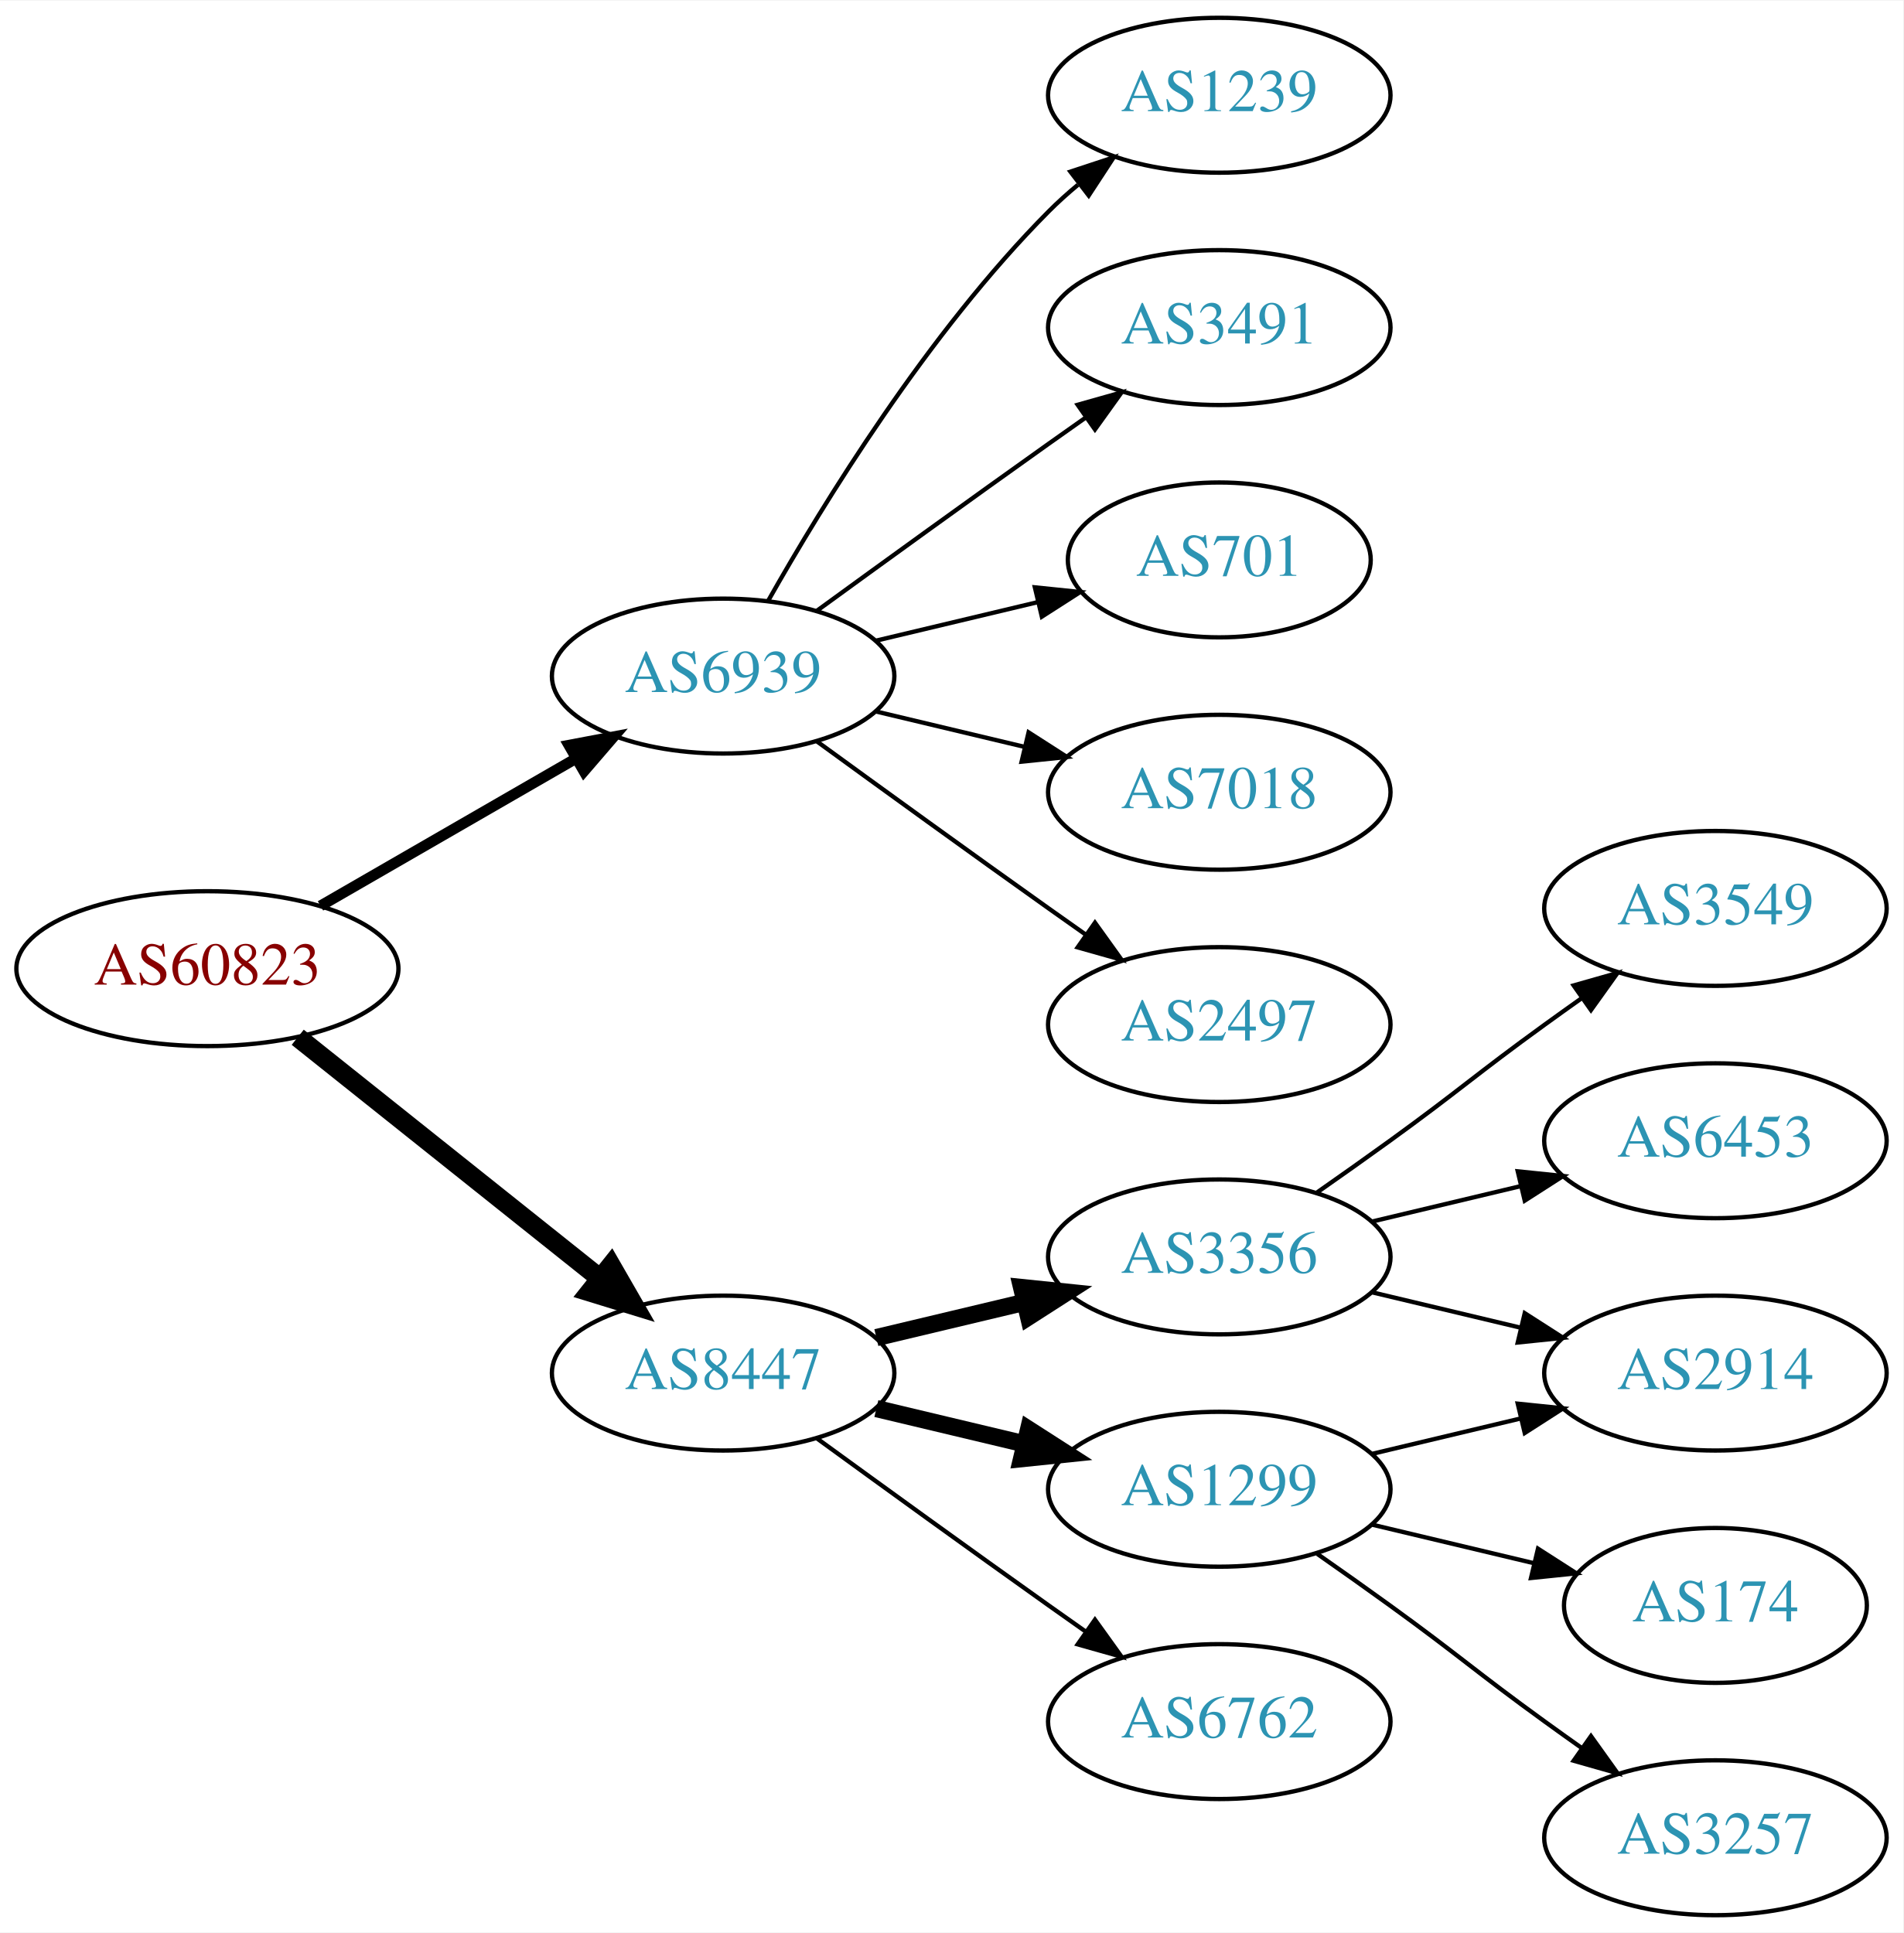
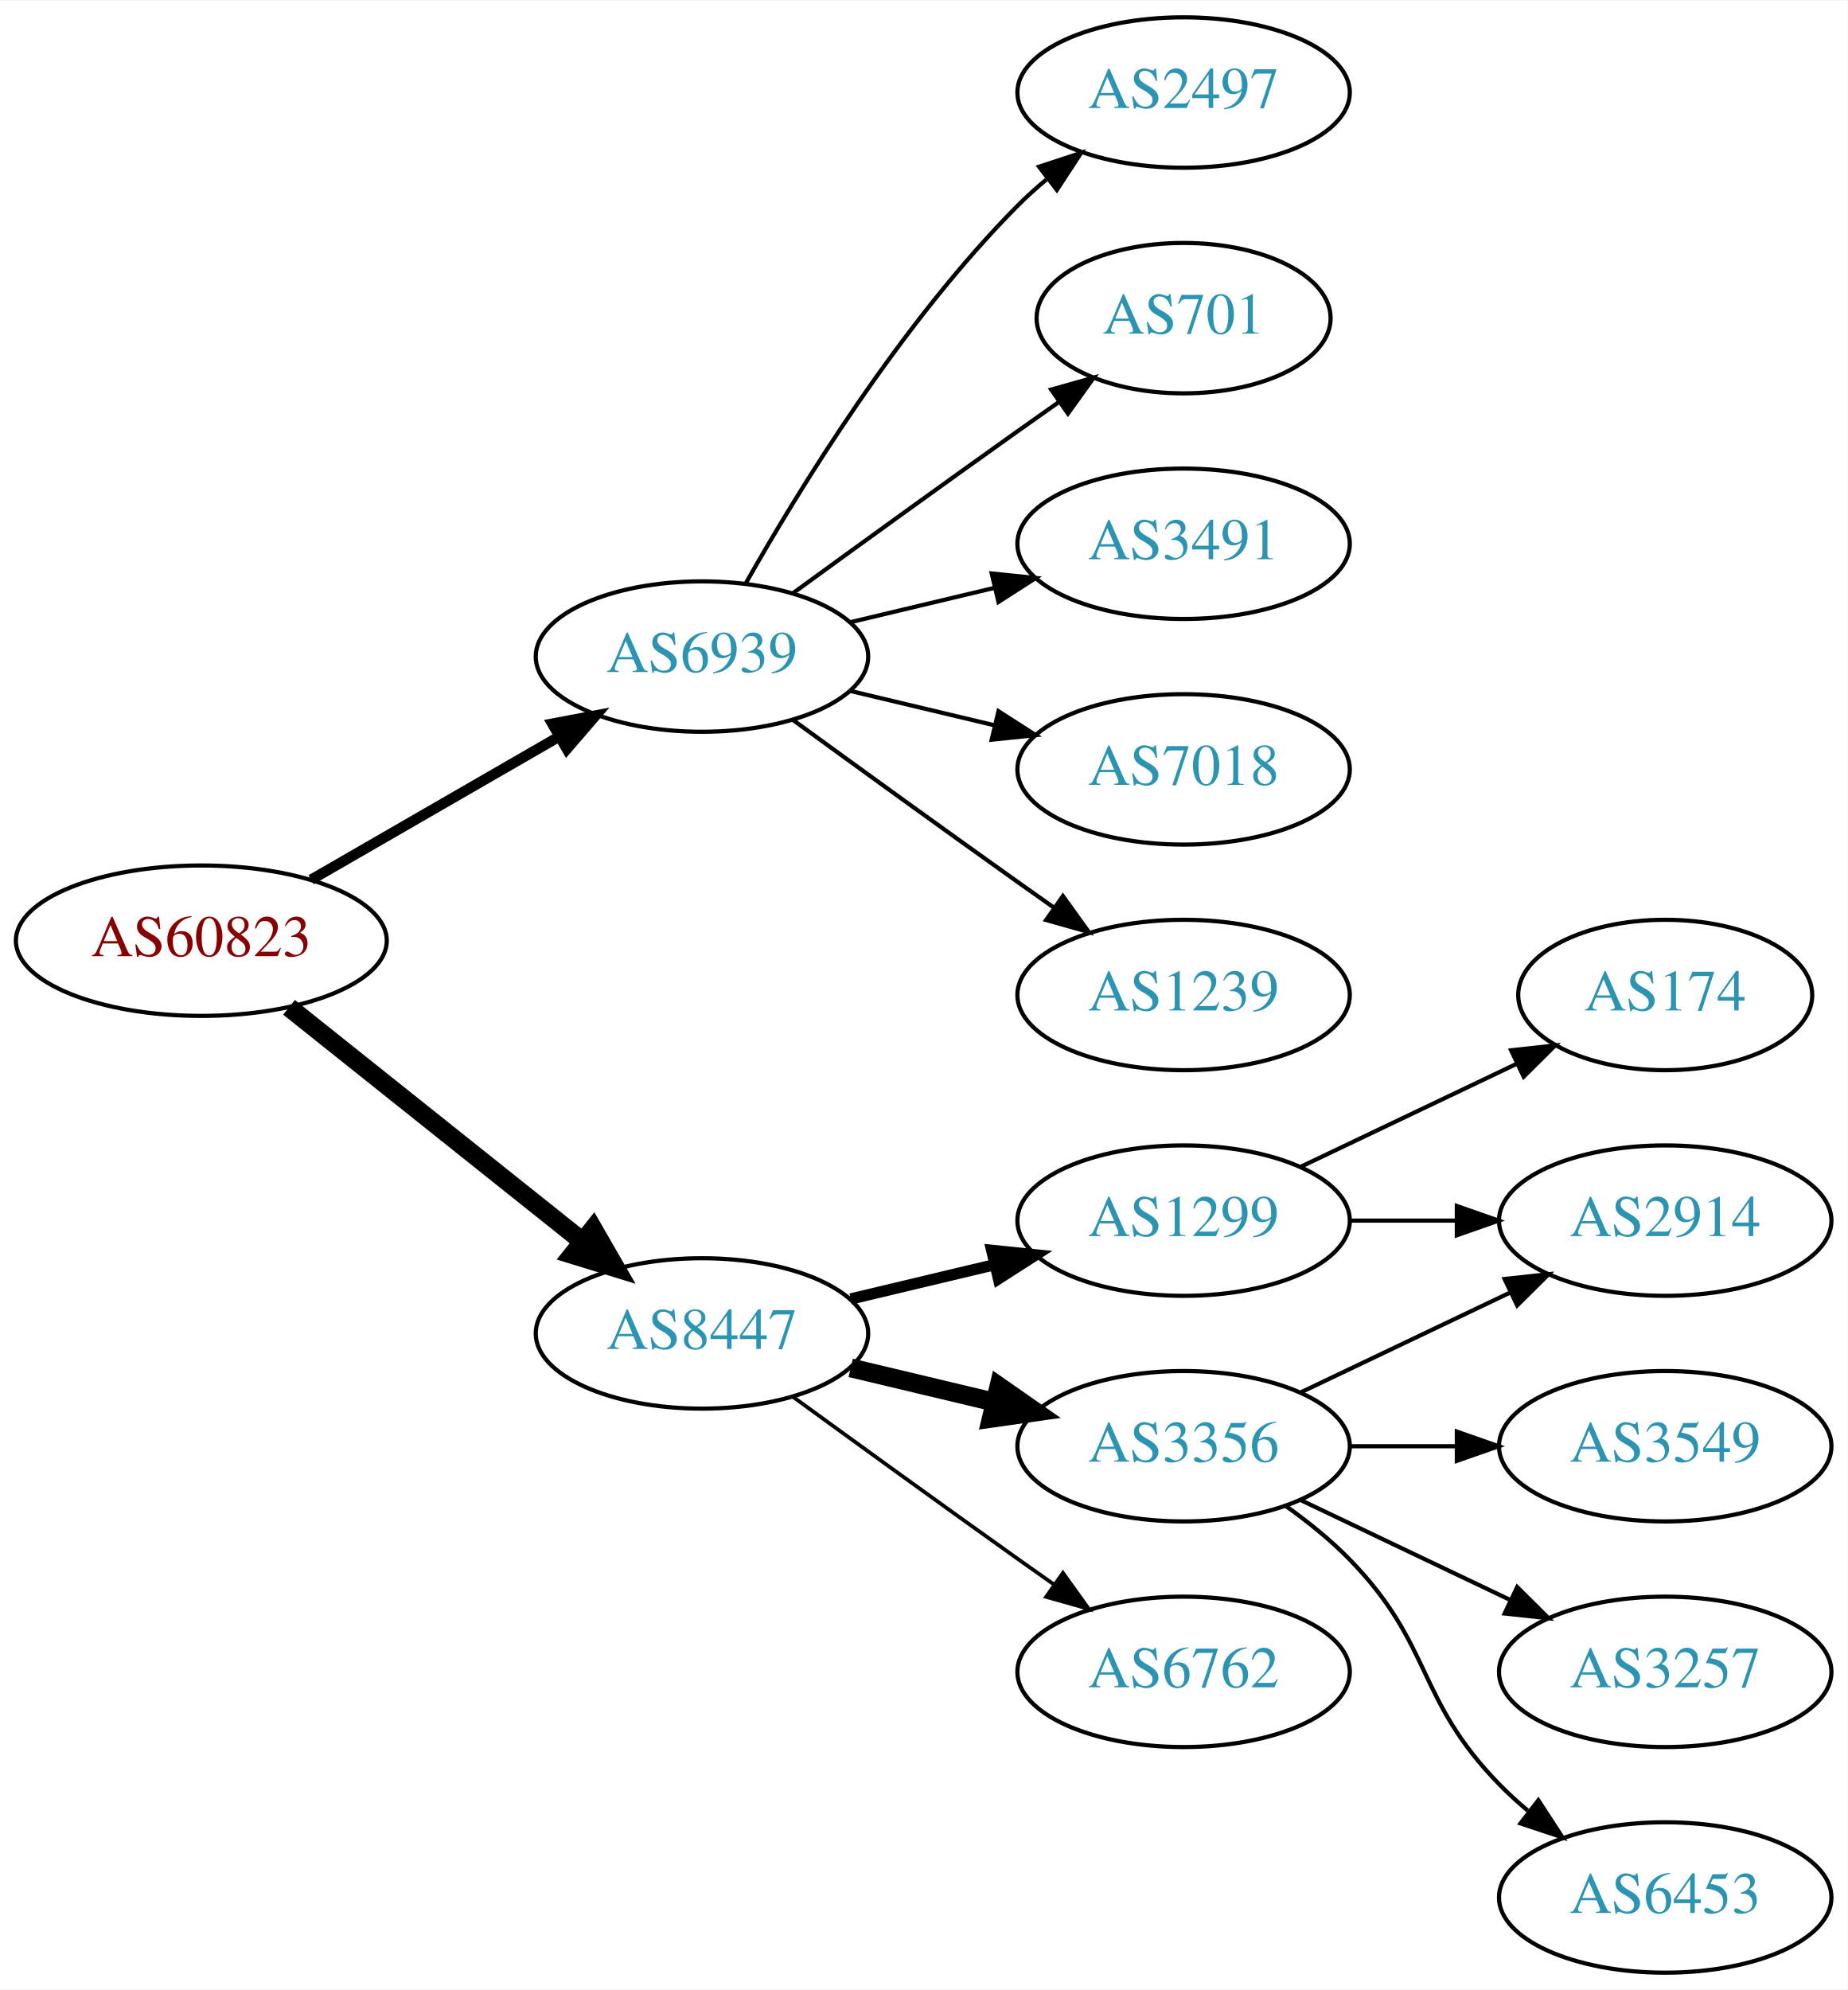
- <svg xmlns="http://www.w3.org/2000/svg" xmlns:xlink="http://www.w3.org/1999/xlink" width="442pt" height="449pt" viewBox="0.00 0.00 442.27 449.00">
-   <g id="graph0" class="graph" transform="scale(1 1) rotate(0) translate(4 445)">
-     <polygon fill="white" stroke="none" points="-4,4 -4,-445 438.271,-445 438.271,4 -4,4" />
+ <svg xmlns="http://www.w3.org/2000/svg" xmlns:xlink="http://www.w3.org/1999/xlink" width="442pt" height="476pt" viewBox="0.00 0.00 442.27 476.00">
+   <g id="graph0" class="graph" transform="scale(1 1) rotate(0) translate(4 472)">
+     <polygon fill="white" stroke="none" points="-4,4 -4,-472 438.271,-472 438.271,4 -4,4" />
    <g id="node1" class="node">
      <g id="a_node1">
        <a xlink:href="/asn/60823" xlink:title="AS60823 ~ IForce IT GmbH [AT]">
-           <ellipse fill="#ffffff" stroke="black" cx="44.196" cy="-220" rx="44.393" ry="18" />
-           <text text-anchor="middle" x="44.196" y="-216.3" font-family="Times,serif" font-size="14.00" fill="#880000">AS60823</text>
+           <ellipse fill="#ffffff" stroke="black" cx="44.196" cy="-247" rx="44.393" ry="18" />
+           <text text-anchor="middle" x="44.196" y="-243.3" font-family="Times,serif" font-size="14.00" fill="#880000">AS60823</text>
        </a>
      </g>
    </g>
    <g id="node2" class="node">
      <g id="a_node2">
        <a xlink:href="/asn/6939" xlink:title="AS6939 ~ Hurricane Electric LLC [US]">
-           <ellipse fill="#ffffff" stroke="black" cx="164.039" cy="-288" rx="39.794" ry="18" />
-           <text text-anchor="middle" x="164.039" y="-284.3" font-family="Times,serif" font-size="14.00" fill="#2c94b3">AS6939</text>
+           <ellipse fill="#ffffff" stroke="black" cx="164.039" cy="-315" rx="39.794" ry="18" />
+           <text text-anchor="middle" x="164.039" y="-311.3" font-family="Times,serif" font-size="14.00" fill="#2c94b3">AS6939</text>
        </a>
      </g>
    </g>
    <g id="edge1" class="edge">
-       <path fill="none" stroke="black" stroke-width="2.5" d="M70.476,-234.588C87.796,-244.582 110.947,-257.941 129.763,-268.799" />
-       <polygon fill="black" stroke="black" stroke-width="2.5" points="128.196,-271.935 138.607,-273.902 131.695,-265.872 128.196,-271.935" />
+       <path fill="none" stroke="black" stroke-width="2.5" d="M70.476,-261.588C87.796,-271.582 110.947,-284.941 129.763,-295.799" />
+       <polygon fill="black" stroke="black" stroke-width="2.5" points="128.196,-298.935 138.607,-300.902 131.695,-292.872 128.196,-298.935" />
    </g>
    <g id="node3" class="node">
      <g id="a_node3">
        <a xlink:href="/asn/8447" xlink:title="AS8447 ~ A1 Telekom Austria AG [AT]">
-           <ellipse fill="#ffffff" stroke="black" cx="164.039" cy="-126" rx="39.794" ry="18" />
-           <text text-anchor="middle" x="164.039" y="-122.3" font-family="Times,serif" font-size="14.00" fill="#2c94b3">AS8447</text>
+           <ellipse fill="#ffffff" stroke="black" cx="164.039" cy="-153" rx="39.794" ry="18" />
+           <text text-anchor="middle" x="164.039" y="-149.3" font-family="Times,serif" font-size="14.00" fill="#2c94b3">AS8447</text>
        </a>
      </g>
    </g>
    <g id="edge2" class="edge">
-       <path fill="none" stroke="black" stroke-width="4.5" d="M65.186,-204.054C84.518,-188.634 113.969,-165.141 135.512,-147.957" />
-       <polygon fill="black" stroke="black" stroke-width="4.5" points="137.981,-151.024 143.343,-141.71 133.071,-144.868 137.981,-151.024" />
+       <path fill="none" stroke="black" stroke-width="4.5" d="M65.186,-231.054C84.518,-215.634 113.969,-192.141 135.512,-174.957" />
+       <polygon fill="black" stroke="black" stroke-width="4.5" points="137.981,-178.024 143.343,-168.71 133.071,-171.868 137.981,-178.024" />
    </g>
    <g id="node4" class="node">
      <g id="a_node4">
-         <a xlink:href="/asn/1239" xlink:title="AS1239 ~ Sprint [US]">
-           <ellipse fill="#ffffff" stroke="black" cx="279.332" cy="-423" rx="39.794" ry="18" />
-           <text text-anchor="middle" x="279.332" y="-419.3" font-family="Times,serif" font-size="14.00" fill="#2c94b3">AS1239</text>
+         <a xlink:href="/asn/2497" xlink:title="AS2497 ~ Internet Initiative Japan Inc. [JP]">
+           <ellipse fill="#ffffff" stroke="black" cx="279.332" cy="-450" rx="39.794" ry="18" />
+           <text text-anchor="middle" x="279.332" y="-446.3" font-family="Times,serif" font-size="14.00" fill="#2c94b3">AS2497</text>
        </a>
      </g>
    </g>
    <g id="edge3" class="edge">
-       <path fill="none" stroke="black" d="M174.498,-305.49C187.28,-328.096 211.712,-367.886 239.685,-396 241.796,-398.121 244.092,-400.188 246.477,-402.171" />
-       <polygon fill="black" stroke="black" points="244.73,-405.242 254.793,-408.556 248.993,-399.69 244.73,-405.242" />
+       <path fill="none" stroke="black" d="M174.498,-332.49C187.28,-355.096 211.712,-394.886 239.685,-423 241.796,-425.121 244.092,-427.188 246.477,-429.171" />
+       <polygon fill="black" stroke="black" points="244.73,-432.242 254.793,-435.556 248.993,-426.69 244.73,-432.242" />
    </g>
    <g id="node5" class="node">
      <g id="a_node5">
-         <a xlink:href="/asn/3491" xlink:title="AS3491 ~ PCCW Global, Inc. [US]">
-           <ellipse fill="#ffffff" stroke="black" cx="279.332" cy="-369" rx="39.794" ry="18" />
-           <text text-anchor="middle" x="279.332" y="-365.3" font-family="Times,serif" font-size="14.00" fill="#2c94b3">AS3491</text>
+         <a xlink:href="/asn/701" xlink:title="AS701 ~ UUNET [US]">
+           <ellipse fill="#ffffff" stroke="black" cx="279.332" cy="-396" rx="35.194" ry="18" />
+           <text text-anchor="middle" x="279.332" y="-392.3" font-family="Times,serif" font-size="14.00" fill="#2c94b3">AS701</text>
        </a>
      </g>
    </g>
    <g id="edge4" class="edge">
-       <path fill="none" stroke="black" d="M185.887,-303.222C200.821,-314.091 221.435,-329.025 239.685,-342 242.506,-344.005 245.449,-346.085 248.397,-348.159" />
-       <polygon fill="black" stroke="black" points="246.424,-351.05 256.621,-353.926 250.443,-345.319 246.424,-351.05" />
+       <path fill="none" stroke="black" d="M185.887,-330.222C200.821,-341.091 221.435,-356.025 239.685,-369 242.895,-371.282 246.264,-373.661 249.619,-376.018" />
+       <polygon fill="black" stroke="black" points="247.631,-378.899 257.83,-381.77 251.647,-373.166 247.631,-378.899" />
    </g>
    <g id="node6" class="node">
      <g id="a_node6">
-         <a xlink:href="/asn/701" xlink:title="AS701 ~ UUNET [US]">
-           <ellipse fill="#ffffff" stroke="black" cx="279.332" cy="-315" rx="35.194" ry="18" />
-           <text text-anchor="middle" x="279.332" y="-311.3" font-family="Times,serif" font-size="14.00" fill="#2c94b3">AS701</text>
+         <a xlink:href="/asn/3491" xlink:title="AS3491 ~ PCCW Global, Inc. [US]">
+           <ellipse fill="#ffffff" stroke="black" cx="279.332" cy="-342" rx="39.794" ry="18" />
+           <text text-anchor="middle" x="279.332" y="-338.3" font-family="Times,serif" font-size="14.00" fill="#2c94b3">AS3491</text>
        </a>
      </g>
    </g>
    <g id="edge5" class="edge">
-       <path fill="none" stroke="black" d="M199.646,-296.248C211.44,-299.058 224.745,-302.229 237.013,-305.153" />
-       <polygon fill="black" stroke="black" points="236.479,-308.624 247.018,-307.537 238.101,-301.814 236.479,-308.624" />
+       <path fill="none" stroke="black" d="M199.646,-323.248C210.517,-325.838 222.671,-328.735 234.114,-331.462" />
+       <polygon fill="black" stroke="black" points="233.397,-334.889 243.936,-333.803 235.02,-328.08 233.397,-334.889" />
    </g>
    <g id="node7" class="node">
      <g id="a_node7">
        <a xlink:href="/asn/7018" xlink:title="AS7018 ~ AT&amp;T Services, Inc. [US]">
-           <ellipse fill="#ffffff" stroke="black" cx="279.332" cy="-261" rx="39.794" ry="18" />
-           <text text-anchor="middle" x="279.332" y="-257.3" font-family="Times,serif" font-size="14.00" fill="#2c94b3">AS7018</text>
+           <ellipse fill="#ffffff" stroke="black" cx="279.332" cy="-288" rx="39.794" ry="18" />
+           <text text-anchor="middle" x="279.332" y="-284.3" font-family="Times,serif" font-size="14.00" fill="#2c94b3">AS7018</text>
        </a>
      </g>
    </g>
    <g id="edge6" class="edge">
-       <path fill="none" stroke="black" d="M199.646,-279.752C210.517,-277.162 222.671,-274.265 234.114,-271.538" />
-       <polygon fill="black" stroke="black" points="235.02,-274.92 243.936,-269.197 233.397,-268.111 235.02,-274.92" />
+       <path fill="none" stroke="black" d="M199.646,-306.752C210.517,-304.162 222.671,-301.265 234.114,-298.538" />
+       <polygon fill="black" stroke="black" points="235.02,-301.92 243.936,-296.197 233.397,-295.111 235.02,-301.92" />
    </g>
    <g id="node8" class="node">
      <g id="a_node8">
-         <a xlink:href="/asn/2497" xlink:title="AS2497 ~ Internet Initiative Japan Inc. [JP]">
-           <ellipse fill="#ffffff" stroke="black" cx="279.332" cy="-207" rx="39.794" ry="18" />
-           <text text-anchor="middle" x="279.332" y="-203.3" font-family="Times,serif" font-size="14.00" fill="#2c94b3">AS2497</text>
+         <a xlink:href="/asn/1239" xlink:title="AS1239 ~ Sprint [US]">
+           <ellipse fill="#ffffff" stroke="black" cx="279.332" cy="-234" rx="39.794" ry="18" />
+           <text text-anchor="middle" x="279.332" y="-230.3" font-family="Times,serif" font-size="14.00" fill="#2c94b3">AS1239</text>
        </a>
      </g>
    </g>
    <g id="edge7" class="edge">
-       <path fill="none" stroke="black" d="M185.887,-272.778C200.821,-261.909 221.435,-246.975 239.685,-234 242.506,-231.995 245.449,-229.915 248.397,-227.841" />
-       <polygon fill="black" stroke="black" points="250.443,-230.681 256.621,-222.074 246.424,-224.95 250.443,-230.681" />
+       <path fill="none" stroke="black" d="M185.887,-299.778C200.821,-288.909 221.435,-273.975 239.685,-261 242.506,-258.995 245.449,-256.915 248.397,-254.841" />
+       <polygon fill="black" stroke="black" points="250.443,-257.681 256.621,-249.074 246.424,-251.95 250.443,-257.681" />
    </g>
    <g id="node9" class="node">
      <g id="a_node9">
-         <a xlink:href="/asn/3356" xlink:title="AS3356 ~ Level 3 Parent, LLC [US]">
-           <ellipse fill="#ffffff" stroke="black" cx="279.332" cy="-153" rx="39.794" ry="18" />
-           <text text-anchor="middle" x="279.332" y="-149.3" font-family="Times,serif" font-size="14.00" fill="#2c94b3">AS3356</text>
+         <a xlink:href="/asn/1299" xlink:title="AS1299 ~ Telia Carrier [EU]">
+           <ellipse fill="#ffffff" stroke="black" cx="279.332" cy="-180" rx="39.794" ry="18" />
+           <text text-anchor="middle" x="279.332" y="-176.3" font-family="Times,serif" font-size="14.00" fill="#2c94b3">AS1299</text>
        </a>
      </g>
    </g>
    <g id="edge8" class="edge">
-       <path fill="none" stroke="black" stroke-width="4" d="M199.646,-134.248C210.517,-136.838 222.671,-139.735 234.114,-142.462" />
-       <polygon fill="black" stroke="black" stroke-width="4" points="233.397,-145.889 243.936,-144.803 235.02,-139.08 233.397,-145.889" />
+       <path fill="none" stroke="black" stroke-width="2.7" d="M199.646,-161.248C210.517,-163.838 222.671,-166.735 234.114,-169.462" />
+       <polygon fill="black" stroke="black" stroke-width="2.7" points="233.397,-172.889 243.936,-171.803 235.02,-166.08 233.397,-172.889" />
    </g>
    <g id="node10" class="node">
      <g id="a_node10">
-         <a xlink:href="/asn/1299" xlink:title="AS1299 ~ Telia Carrier [EU]">
-           <ellipse fill="#ffffff" stroke="black" cx="279.332" cy="-99" rx="39.794" ry="18" />
-           <text text-anchor="middle" x="279.332" y="-95.3" font-family="Times,serif" font-size="14.00" fill="#2c94b3">AS1299</text>
+         <a xlink:href="/asn/3356" xlink:title="AS3356 ~ Level 3 Parent, LLC [US]">
+           <ellipse fill="#ffffff" stroke="black" cx="279.332" cy="-126" rx="39.794" ry="18" />
+           <text text-anchor="middle" x="279.332" y="-122.3" font-family="Times,serif" font-size="14.00" fill="#2c94b3">AS3356</text>
        </a>
      </g>
    </g>
    <g id="edge9" class="edge">
-       <path fill="none" stroke="black" stroke-width="4" d="M199.646,-117.752C210.517,-115.162 222.671,-112.265 234.114,-109.538" />
-       <polygon fill="black" stroke="black" stroke-width="4" points="235.02,-112.92 243.936,-107.197 233.397,-106.111 235.02,-112.92" />
+       <path fill="none" stroke="black" stroke-width="4.5" d="M199.646,-144.752C210.517,-142.162 222.671,-139.265 234.114,-136.538" />
+       <polygon fill="black" stroke="black" stroke-width="4.5" points="235.122,-140.346 243.936,-134.197 233.296,-132.685 235.122,-140.346" />
    </g>
    <g id="node11" class="node">
      <g id="a_node11">
        <a xlink:href="/asn/6762" xlink:title="AS6762 ~ TELECOM ITALIA SPARKLE S.p.A. [IT]">
-           <ellipse fill="#ffffff" stroke="black" cx="279.332" cy="-45" rx="39.794" ry="18" />
-           <text text-anchor="middle" x="279.332" y="-41.3" font-family="Times,serif" font-size="14.00" fill="#2c94b3">AS6762</text>
+           <ellipse fill="#ffffff" stroke="black" cx="279.332" cy="-72" rx="39.794" ry="18" />
+           <text text-anchor="middle" x="279.332" y="-68.3" font-family="Times,serif" font-size="14.00" fill="#2c94b3">AS6762</text>
        </a>
      </g>
    </g>
    <g id="edge10" class="edge">
-       <path fill="none" stroke="black" d="M185.887,-110.778C200.821,-99.909 221.435,-84.975 239.685,-72 242.506,-69.995 245.449,-67.915 248.397,-65.841" />
-       <polygon fill="black" stroke="black" points="250.443,-68.681 256.621,-60.074 246.424,-62.95 250.443,-68.681" />
+       <path fill="none" stroke="black" stroke-width="0.9" d="M185.887,-137.778C200.821,-126.909 221.435,-111.975 239.685,-99 242.506,-96.995 245.449,-94.915 248.397,-92.841" />
+       <polygon fill="black" stroke="black" stroke-width="0.9" points="250.443,-95.681 256.621,-87.074 246.424,-89.95 250.443,-95.681" />
    </g>
    <g id="node12" class="node">
      <g id="a_node12">
        <a xlink:href="/asn/2914" xlink:title="AS2914 ~ NTT America, Inc. [US]">
-           <ellipse fill="#ffffff" stroke="black" cx="394.625" cy="-126" rx="39.794" ry="18" />
-           <text text-anchor="middle" x="394.625" y="-122.3" font-family="Times,serif" font-size="14.00" fill="#2c94b3">AS2914</text>
+           <ellipse fill="#ffffff" stroke="black" cx="394.625" cy="-180" rx="39.794" ry="18" />
+           <text text-anchor="middle" x="394.625" y="-176.3" font-family="Times,serif" font-size="14.00" fill="#2c94b3">AS2914</text>
        </a>
      </g>
    </g>
    <g id="edge11" class="edge">
-       <path fill="none" stroke="black" d="M314.939,-144.752C325.81,-142.162 337.964,-139.265 349.407,-136.538" />
-       <polygon fill="black" stroke="black" points="350.313,-139.92 359.229,-134.197 348.69,-133.111 350.313,-139.92" />
+       <path fill="none" stroke="black" d="M319.004,-180C327.207,-180 335.971,-180 344.503,-180" />
+       <polygon fill="black" stroke="black" points="344.742,-183.5 354.742,-180 344.742,-176.5 344.742,-183.5" />
    </g>
    <g id="node13" class="node">
      <g id="a_node13">
-         <a xlink:href="/asn/3549" xlink:title="AS3549 ~ Level 3 Parent, LLC [US]">
-           <ellipse fill="#ffffff" stroke="black" cx="394.625" cy="-234" rx="39.794" ry="18" />
-           <text text-anchor="middle" x="394.625" y="-230.3" font-family="Times,serif" font-size="14.00" fill="#2c94b3">AS3549</text>
+         <a xlink:href="/asn/174" xlink:title="AS174 ~ Cogent Communications [US]">
+           <ellipse fill="#ffffff" stroke="black" cx="394.625" cy="-234" rx="35.194" ry="18" />
+           <text text-anchor="middle" x="394.625" y="-230.3" font-family="Times,serif" font-size="14.00" fill="#2c94b3">AS174</text>
        </a>
      </g>
    </g>
    <g id="edge12" class="edge">
-       <path fill="none" stroke="black" d="M302.089,-168.009C307.623,-171.879 313.542,-176.064 318.978,-180 335.178,-191.729 338.778,-195.271 354.978,-207 357.781,-209.029 360.712,-211.125 363.653,-213.21" />
-       <polygon fill="black" stroke="black" points="361.675,-216.097 371.868,-218.991 365.704,-210.373 361.675,-216.097" />
+       <path fill="none" stroke="black" d="M307.468,-192.934C322.9,-200.29 342.385,-209.577 358.92,-217.459" />
+       <polygon fill="black" stroke="black" points="357.729,-220.768 368.262,-221.911 360.741,-214.449 357.729,-220.768" />
+     </g>
+     <g id="edge16" class="edge">
+       <path fill="none" stroke="black" d="M307.468,-138.934C322.462,-146.081 341.283,-155.052 357.506,-162.785" />
+       <polygon fill="black" stroke="black" points="356.177,-166.028 366.71,-167.171 359.188,-159.709 356.177,-166.028" />
    </g>
    <g id="node14" class="node">
      <g id="a_node14">
-         <a xlink:href="/asn/6453" xlink:title="AS6453 ~ TATA COMMUNICATIONS (AMERICA) INC [US]">
-           <ellipse fill="#ffffff" stroke="black" cx="394.625" cy="-180" rx="39.794" ry="18" />
-           <text text-anchor="middle" x="394.625" y="-176.3" font-family="Times,serif" font-size="14.00" fill="#2c94b3">AS6453</text>
+         <a xlink:href="/asn/3549" xlink:title="AS3549 ~ Level 3 Parent, LLC [US]">
+           <ellipse fill="#ffffff" stroke="black" cx="394.625" cy="-126" rx="39.794" ry="18" />
+           <text text-anchor="middle" x="394.625" y="-122.3" font-family="Times,serif" font-size="14.00" fill="#2c94b3">AS3549</text>
        </a>
      </g>
    </g>
    <g id="edge13" class="edge">
-       <path fill="none" stroke="black" d="M314.939,-161.248C325.81,-163.838 337.964,-166.735 349.407,-169.462" />
-       <polygon fill="black" stroke="black" points="348.69,-172.889 359.229,-171.803 350.313,-166.08 348.69,-172.889" />
-     </g>
-     <g id="edge14" class="edge">
-       <path fill="none" stroke="black" d="M314.939,-107.248C325.81,-109.838 337.964,-112.735 349.407,-115.462" />
-       <polygon fill="black" stroke="black" points="348.69,-118.889 359.229,-117.803 350.313,-112.08 348.69,-118.889" />
+       <path fill="none" stroke="black" d="M319.004,-126C327.207,-126 335.971,-126 344.503,-126" />
+       <polygon fill="black" stroke="black" points="344.742,-129.5 354.742,-126 344.742,-122.5 344.742,-129.5" />
    </g>
    <g id="node15" class="node">
      <g id="a_node15">
-         <a xlink:href="/asn/174" xlink:title="AS174 ~ Cogent Communications [US]">
-           <ellipse fill="#ffffff" stroke="black" cx="394.625" cy="-72" rx="35.194" ry="18" />
-           <text text-anchor="middle" x="394.625" y="-68.3" font-family="Times,serif" font-size="14.00" fill="#2c94b3">AS174</text>
+         <a xlink:href="/asn/3257" xlink:title="AS3257 ~ GTT [DE]">
+           <ellipse fill="#ffffff" stroke="black" cx="394.625" cy="-72" rx="39.794" ry="18" />
+           <text text-anchor="middle" x="394.625" y="-68.3" font-family="Times,serif" font-size="14.00" fill="#2c94b3">AS3257</text>
+         </a>
+       </g>
+     </g>
+     <g id="edge14" class="edge">
+       <path fill="none" stroke="black" d="M307.468,-113.066C322.462,-105.919 341.283,-96.948 357.506,-89.215" />
+       <polygon fill="black" stroke="black" points="359.188,-92.291 366.71,-84.829 356.177,-85.972 359.188,-92.291" />
+     </g>
+     <g id="node16" class="node">
+       <g id="a_node16">
+         <a xlink:href="/asn/6453" xlink:title="AS6453 ~ TATA COMMUNICATIONS (AMERICA) INC [US]">
+           <ellipse fill="#ffffff" stroke="black" cx="394.625" cy="-18" rx="39.794" ry="18" />
+           <text text-anchor="middle" x="394.625" y="-14.3" font-family="Times,serif" font-size="14.00" fill="#2c94b3">AS6453</text>
        </a>
      </g>
    </g>
    <g id="edge15" class="edge">
-       <path fill="none" stroke="black" d="M314.939,-90.752C326.733,-87.942 340.038,-84.771 352.306,-81.847" />
-       <polygon fill="black" stroke="black" points="353.394,-85.186 362.311,-79.463 351.772,-78.376 353.394,-85.186" />
-     </g>
-     <g id="node16" class="node">
-       <g id="a_node16">
-         <a xlink:href="/asn/3257" xlink:title="AS3257 ~ GTT [DE]">
-           <ellipse fill="#ffffff" stroke="black" cx="394.625" cy="-18" rx="39.794" ry="18" />
-           <text text-anchor="middle" x="394.625" y="-14.3" font-family="Times,serif" font-size="14.00" fill="#2c94b3">AS3257</text>
-         </a>
-       </g>
-     </g>
-     <g id="edge16" class="edge">
-       <path fill="none" stroke="black" d="M302.089,-83.991C307.623,-80.121 313.542,-75.936 318.978,-72 335.178,-60.271 338.778,-56.729 354.978,-45 357.781,-42.971 360.712,-40.875 363.653,-38.791" />
-       <polygon fill="black" stroke="black" points="365.704,-41.627 371.868,-33.009 361.675,-35.903 365.704,-41.627" />
+       <path fill="none" stroke="black" d="M303.926,-111.611C309.182,-107.852 314.513,-103.563 318.978,-99 339.151,-78.383 334.806,-65.617 354.978,-45 357.071,-42.861 359.354,-40.782 361.731,-38.79" />
+       <polygon fill="black" stroke="black" points="364.249,-41.268 370.031,-32.389 359.974,-35.725 364.249,-41.268" />
    </g>
  </g>
</svg>
